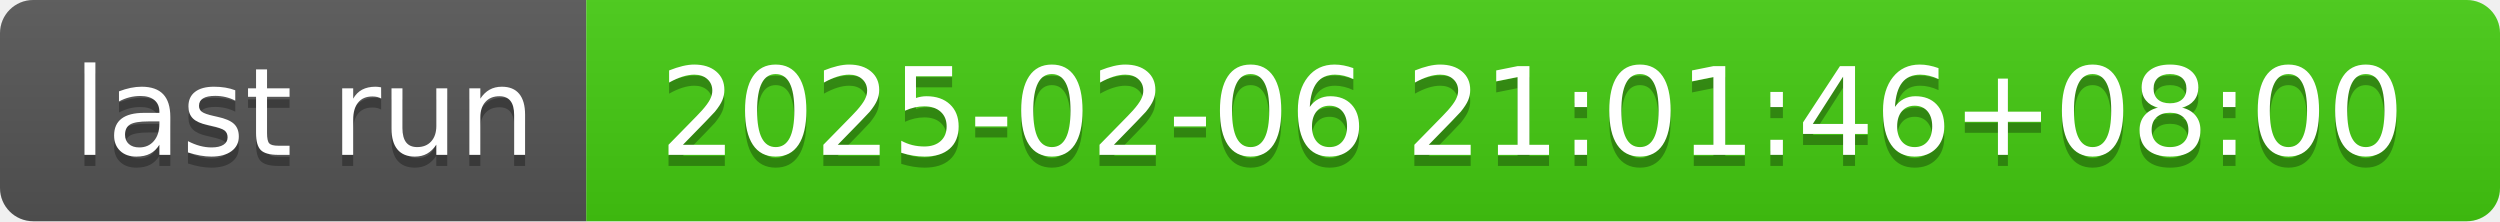
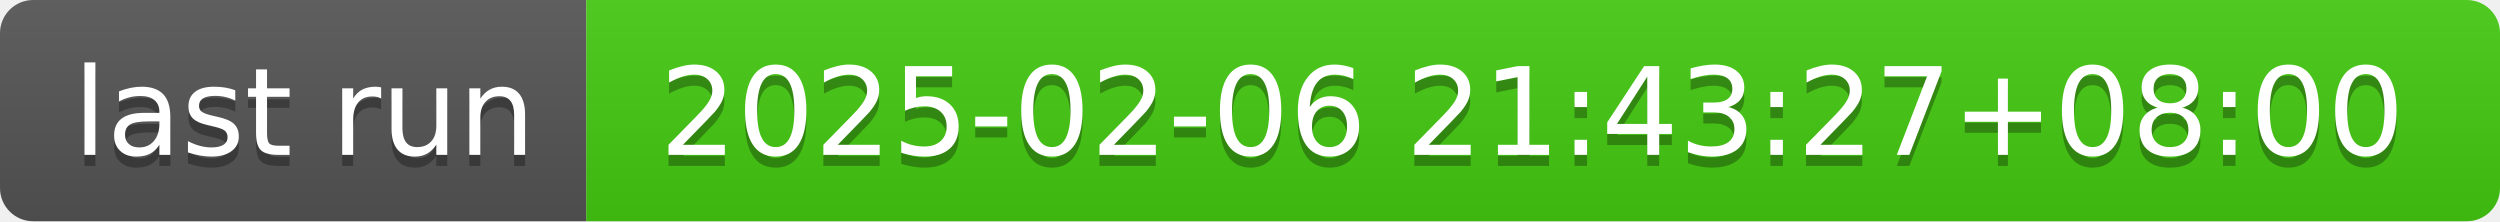
- <svg xmlns="http://www.w3.org/2000/svg" width="226" height="20" role="img" aria-label="last run: 2025-02-06 21:01:46+08:00">
+ <svg xmlns="http://www.w3.org/2000/svg" width="226" height="20" role="img" aria-label="last run: 2025-02-06 21:43:27+08:00">
  <linearGradient id="s" x2="0" y2="100%">
    <stop offset="0" stop-color="#bbb" stop-opacity=".1" />
    <stop offset="1" stop-opacity=".1" />
  </linearGradient>
  <clipPath id="r">
    <rect width="226" height="20" rx="3" fill="#fff" />
  </clipPath>
  <g clip-path="url(#r)">
    <rect width="53" height="20" fill="#555" />
    <rect x="53" width="173" height="20" fill="#4c1" />
    <rect width="226" height="20" fill="url(#s)" />
  </g>
  <g fill="#fff" text-anchor="middle" font-family="Verdana,Geneva,DejaVu Sans,sans-serif" text-rendering="geometricPrecision" font-size="110">
    <text aria-hidden="true" x="275" y="150" fill="#010101" fill-opacity=".3" transform="scale(.1)" textLength="430">last run</text>
    <text x="275" y="140" transform="scale(.1)" fill="#fff" textLength="430">last run</text>
-     <text aria-hidden="true" x="1385" y="150" fill="#010101" fill-opacity=".3" transform="scale(.1)" textLength="1630">2025-02-06 21:01:46+08:00</text>
-     <text x="1385" y="140" transform="scale(.1)" fill="#fff" textLength="1630">2025-02-06 21:01:46+08:00</text>
+     <text aria-hidden="true" x="1385" y="150" fill="#010101" fill-opacity=".3" transform="scale(.1)" textLength="1630">2025-02-06 21:43:27+08:00</text>
+     <text x="1385" y="140" transform="scale(.1)" fill="#fff" textLength="1630">2025-02-06 21:43:27+08:00</text>
  </g>
</svg>
